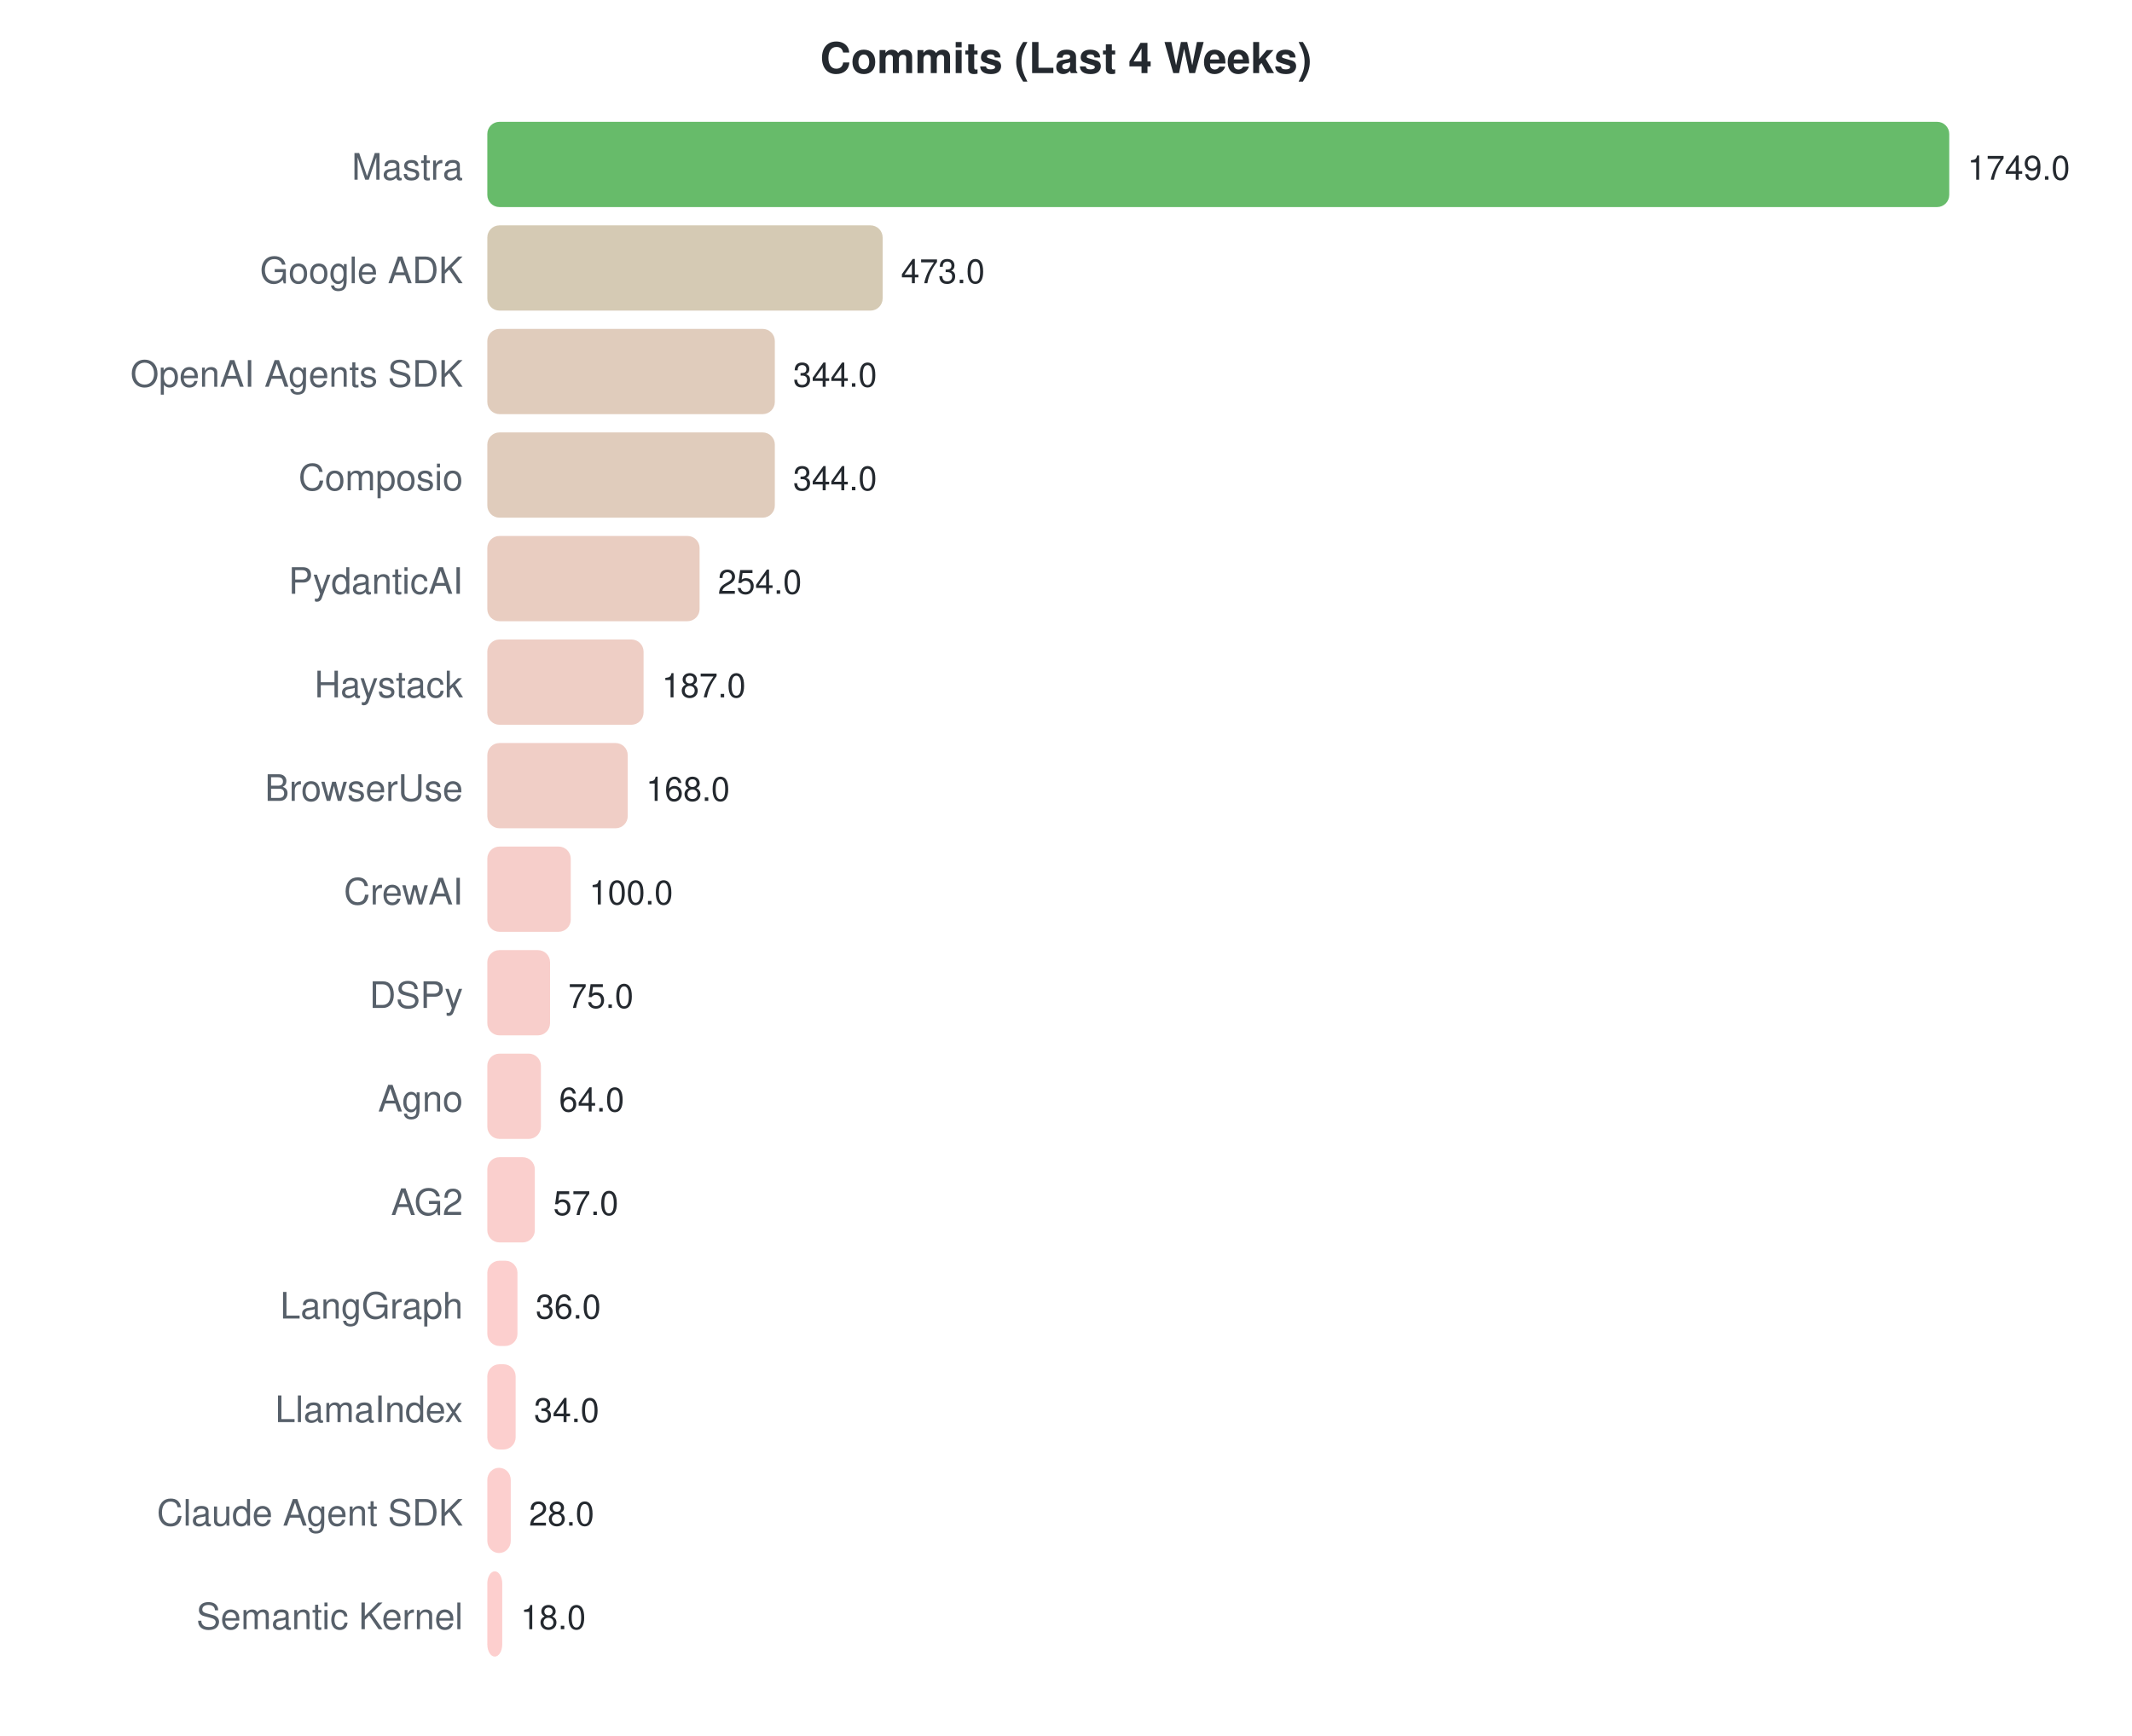
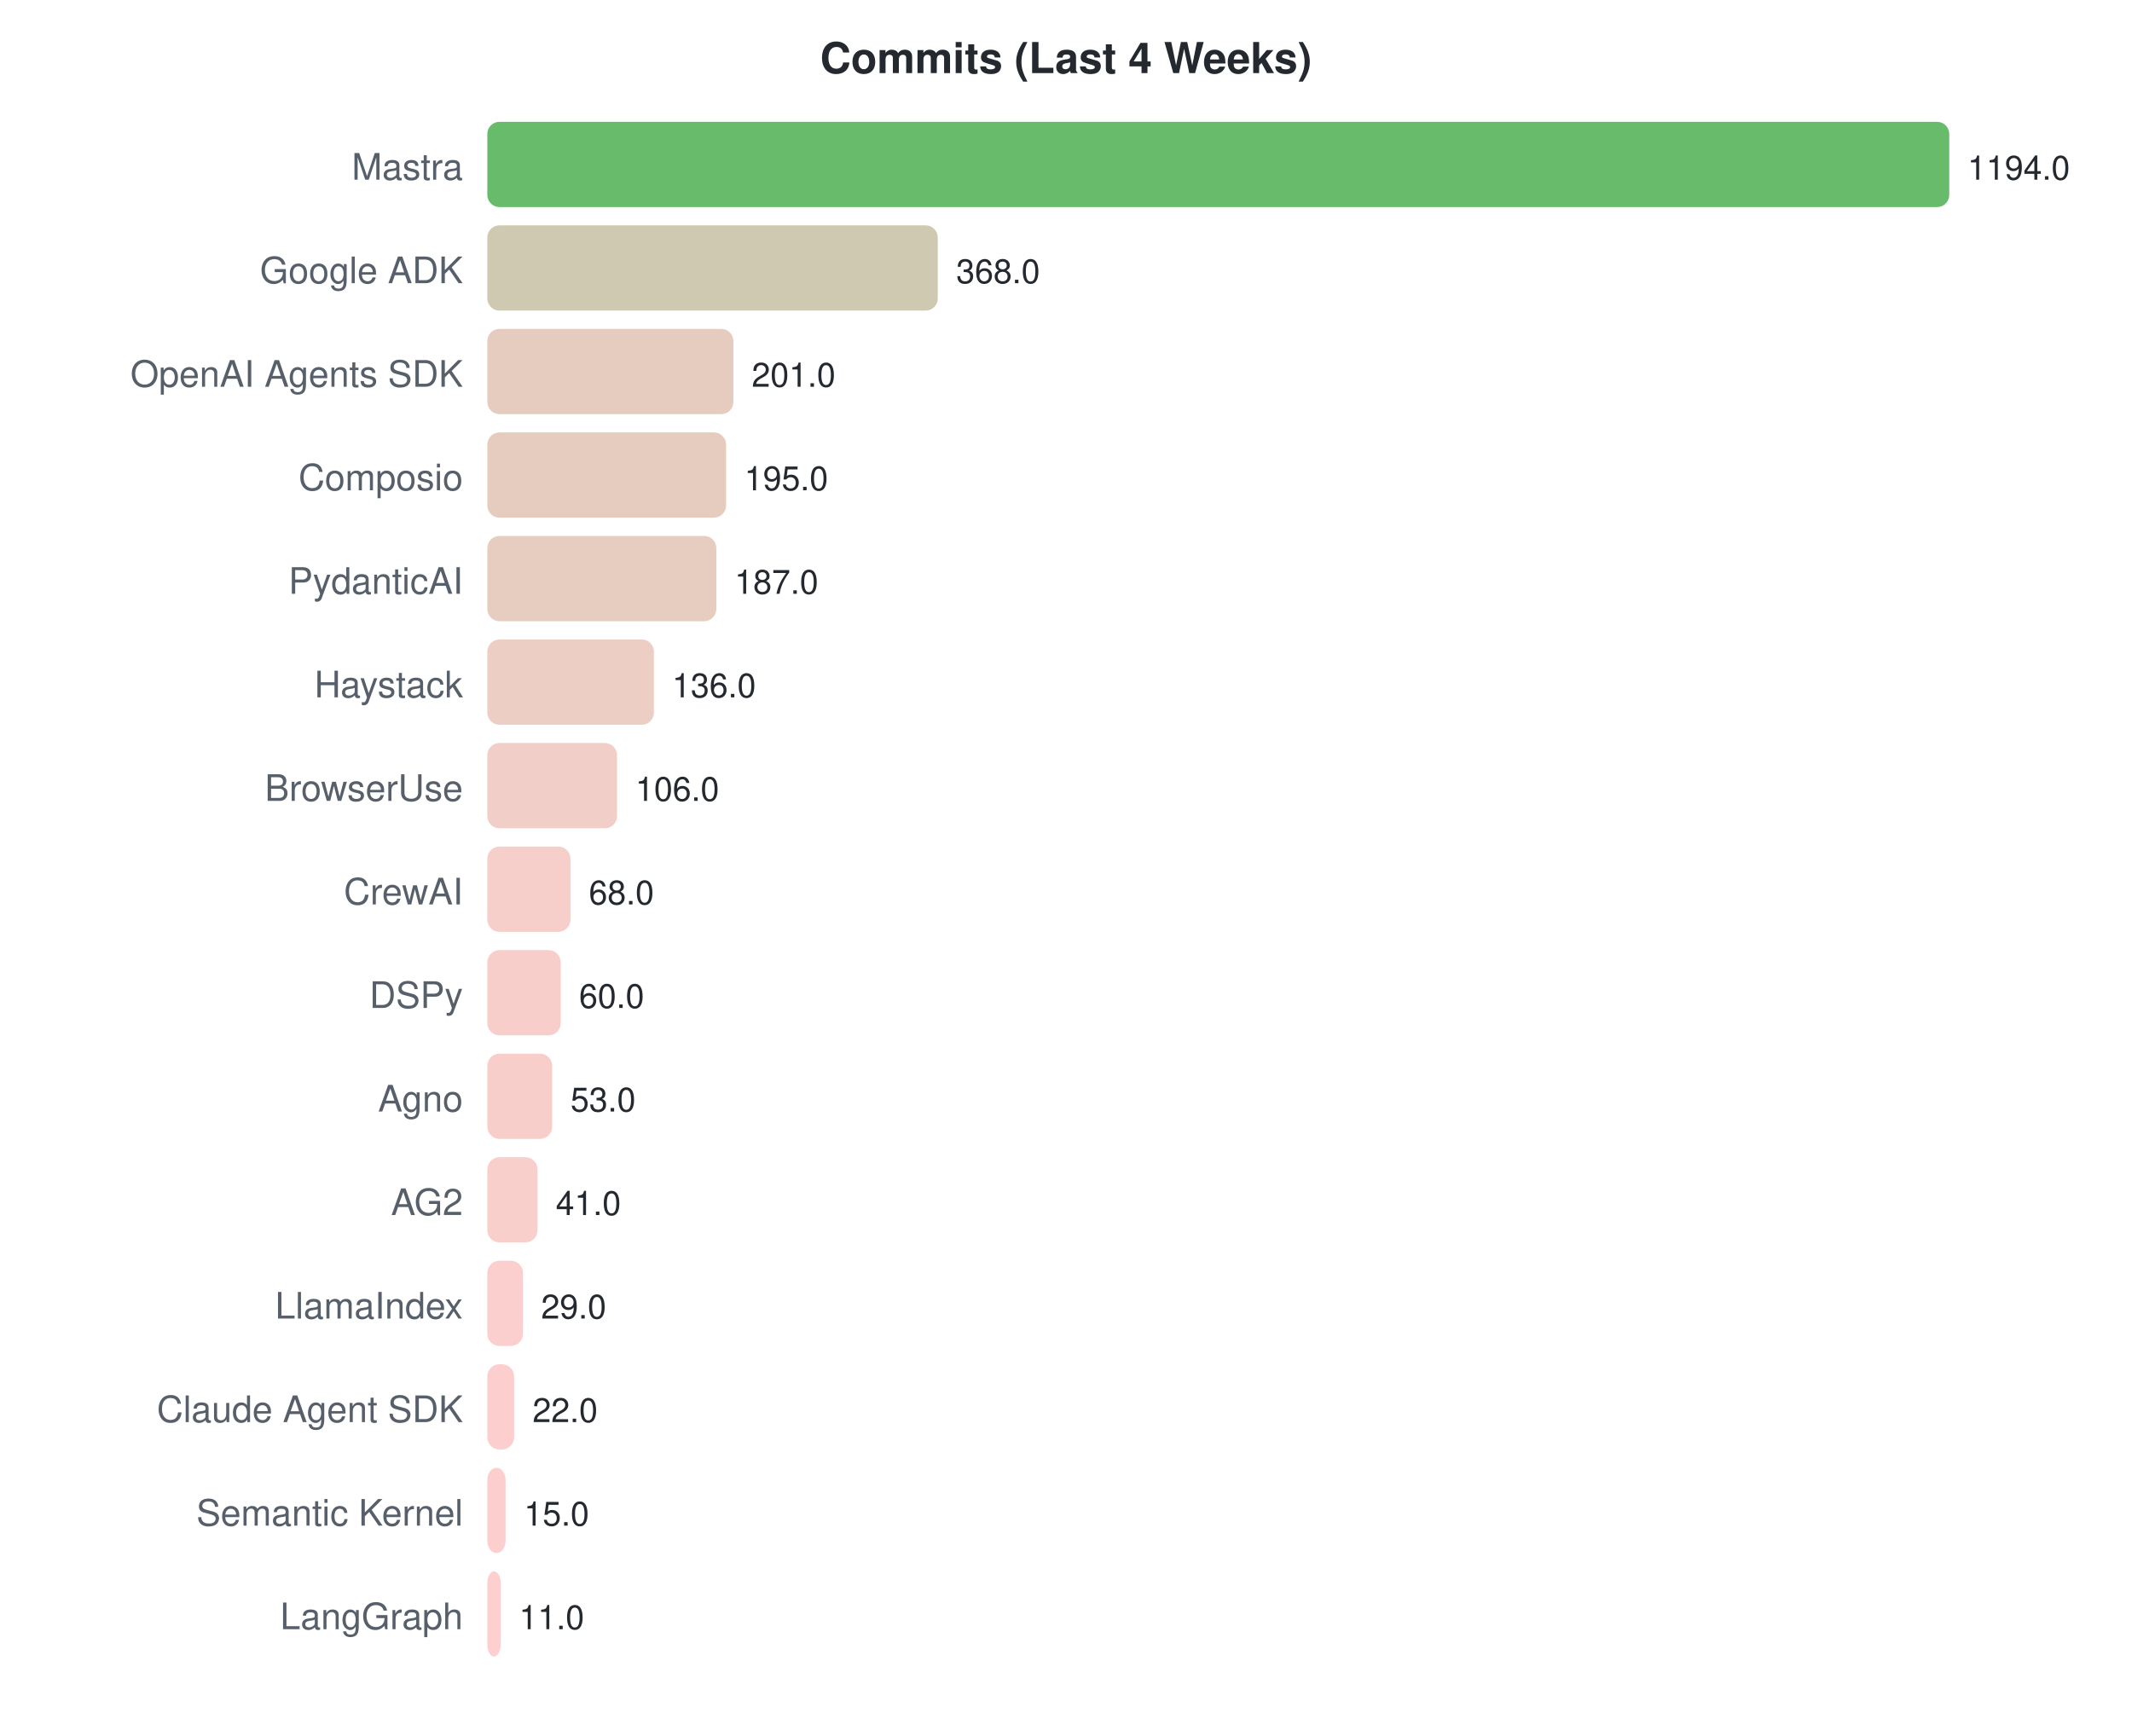
<svg xmlns="http://www.w3.org/2000/svg" width="700" height="570">
  <style>text { font-family: -apple-system, BlinkMacSystemFont, "Segoe UI", Helvetica, Arial, sans-serif; }</style>
  <text x="350" y="24" text-anchor="middle" font-size="14" font-weight="bold" fill="#24292f">Commits (Last 4 Weeks)</text>
  <text x="152" y="59" text-anchor="end" font-size="12" fill="#57606a">Mastra</text>
  <rect x="160" y="40" width="480.0" height="28" rx="4" fill="#4caf50" opacity="0.85" />
-   <text x="646.0" y="59" font-size="11" fill="#24292f">1749.0</text>
+   <text x="646.0" y="59" font-size="11" fill="#24292f">1194.0</text>
  <text x="152" y="93" text-anchor="end" font-size="12" fill="#57606a">Google ADK</text>
-   <rect x="160" y="74" width="129.8" height="28" rx="4" fill="#cec1a7" opacity="0.85" />
-   <text x="295.811" y="93" font-size="11" fill="#24292f">473.0</text>
+   <rect x="160" y="74" width="147.9" height="28" rx="4" fill="#c7c0a3" opacity="0.85" />
+   <text x="313.94" y="93" font-size="11" fill="#24292f">368.0</text>
  <text x="152" y="127" text-anchor="end" font-size="12" fill="#57606a">OpenAI Agents SDK</text>
-   <rect x="160" y="108" width="94.4" height="28" rx="4" fill="#dbc3b0" opacity="0.85" />
-   <text x="260.408" y="127" font-size="11" fill="#24292f">344.0</text>
+   <rect x="160" y="108" width="80.8" height="28" rx="4" fill="#e0c3b3" opacity="0.85" />
+   <text x="246.804" y="127" font-size="11" fill="#24292f">201.0</text>
  <text x="152" y="161" text-anchor="end" font-size="12" fill="#57606a">Composio</text>
-   <rect x="160" y="142" width="94.4" height="28" rx="4" fill="#dbc3b0" opacity="0.85" />
-   <text x="260.408" y="161" font-size="11" fill="#24292f">344.0</text>
+   <rect x="160" y="142" width="78.4" height="28" rx="4" fill="#e1c3b4" opacity="0.85" />
+   <text x="244.392" y="161" font-size="11" fill="#24292f">195.0</text>
  <text x="152" y="195" text-anchor="end" font-size="12" fill="#57606a">PydanticAI</text>
-   <rect x="160" y="176" width="69.7" height="28" rx="4" fill="#e5c4b6" opacity="0.85" />
-   <text x="235.708" y="195" font-size="11" fill="#24292f">254.0</text>
+   <rect x="160" y="176" width="75.2" height="28" rx="4" fill="#e2c4b5" opacity="0.85" />
+   <text x="241.176" y="195" font-size="11" fill="#24292f">187.0</text>
  <text x="152" y="229" text-anchor="end" font-size="12" fill="#57606a">Haystack</text>
-   <rect x="160" y="210" width="51.3" height="28" rx="4" fill="#ebc5bb" opacity="0.85" />
-   <text x="217.321" y="229" font-size="11" fill="#24292f">187.0</text>
+   <rect x="160" y="210" width="54.7" height="28" rx="4" fill="#eac5ba" opacity="0.85" />
+   <text x="220.673" y="229" font-size="11" fill="#24292f">136.0</text>
  <text x="152" y="263" text-anchor="end" font-size="12" fill="#57606a">BrowserUse</text>
-   <rect x="160" y="244" width="46.1" height="28" rx="4" fill="#edc5bc" opacity="0.85" />
-   <text x="212.106" y="263" font-size="11" fill="#24292f">168.0</text>
+   <rect x="160" y="244" width="42.6" height="28" rx="4" fill="#efc5bd" opacity="0.85" />
+   <text x="208.613" y="263" font-size="11" fill="#24292f">106.0</text>
  <text x="152" y="297" text-anchor="end" font-size="12" fill="#57606a">CrewAI</text>
-   <rect x="160" y="278" width="27.4" height="28" rx="4" fill="#f4c6c1" opacity="0.85" />
-   <text x="193.444" y="297" font-size="11" fill="#24292f">100.0</text>
+   <rect x="160" y="278" width="27.3" height="28" rx="4" fill="#f4c6c1" opacity="0.85" />
+   <text x="193.337" y="297" font-size="11" fill="#24292f">68.0</text>
  <text x="152" y="331" text-anchor="end" font-size="12" fill="#57606a">DSPy</text>
-   <rect x="160" y="312" width="20.6" height="28" rx="4" fill="#f7c6c2" opacity="0.85" />
-   <text x="186.583" y="331" font-size="11" fill="#24292f">75.0</text>
+   <rect x="160" y="312" width="24.1" height="28" rx="4" fill="#f6c6c1" opacity="0.85" />
+   <text x="190.121" y="331" font-size="11" fill="#24292f">60.0</text>
  <text x="152" y="365" text-anchor="end" font-size="12" fill="#57606a">Agno</text>
-   <rect x="160" y="346" width="17.6" height="28" rx="4" fill="#f8c7c3" opacity="0.85" />
-   <text x="183.564" y="365" font-size="11" fill="#24292f">64.0</text>
+   <rect x="160" y="346" width="21.3" height="28" rx="4" fill="#f7c6c2" opacity="0.85" />
+   <text x="187.307" y="365" font-size="11" fill="#24292f">53.0</text>
  <text x="152" y="399" text-anchor="end" font-size="12" fill="#57606a">AG2</text>
-   <rect x="160" y="380" width="15.6" height="28" rx="4" fill="#f9c7c4" opacity="0.85" />
-   <text x="181.643" y="399" font-size="11" fill="#24292f">57.0</text>
-   <text x="152" y="433" text-anchor="end" font-size="12" fill="#57606a">LangGraph</text>
-   <rect x="160" y="414" width="9.9" height="28" rx="4" fill="#fbc7c5" opacity="0.85" />
-   <text x="175.88" y="433" font-size="11" fill="#24292f">36.0</text>
-   <text x="152" y="467" text-anchor="end" font-size="12" fill="#57606a">LlamaIndex</text>
-   <rect x="160" y="448" width="9.3" height="28" rx="4" fill="#fbc7c5" opacity="0.85" />
-   <text x="175.331" y="467" font-size="11" fill="#24292f">34.0</text>
-   <text x="152" y="501" text-anchor="end" font-size="12" fill="#57606a">Claude Agent SDK</text>
-   <rect x="160" y="482" width="7.7" height="28" rx="4" fill="#fcc7c6" opacity="0.85" />
-   <text x="173.684" y="501" font-size="11" fill="#24292f">28.0</text>
-   <text x="152" y="535" text-anchor="end" font-size="12" fill="#57606a">Semantic Kernel</text>
-   <rect x="160" y="516" width="4.9" height="28" rx="4" fill="#fdc7c6" opacity="0.85" />
-   <text x="170.94" y="535" font-size="11" fill="#24292f">18.0</text>
+   <rect x="160" y="380" width="16.5" height="28" rx="4" fill="#f8c7c3" opacity="0.85" />
+   <text x="182.482" y="399" font-size="11" fill="#24292f">41.0</text>
+   <text x="152" y="433" text-anchor="end" font-size="12" fill="#57606a">LlamaIndex</text>
+   <rect x="160" y="414" width="11.7" height="28" rx="4" fill="#fac7c5" opacity="0.85" />
+   <text x="177.658" y="433" font-size="11" fill="#24292f">29.0</text>
+   <text x="152" y="467" text-anchor="end" font-size="12" fill="#57606a">Claude Agent SDK</text>
+   <rect x="160" y="448" width="8.8" height="28" rx="4" fill="#fbc7c5" opacity="0.85" />
+   <text x="174.844" y="467" font-size="11" fill="#24292f">22.0</text>
+   <text x="152" y="501" text-anchor="end" font-size="12" fill="#57606a">Semantic Kernel</text>
+   <rect x="160" y="482" width="6.0" height="28" rx="4" fill="#fcc7c6" opacity="0.85" />
+   <text x="172.03" y="501" font-size="11" fill="#24292f">15.0</text>
+   <text x="152" y="535" text-anchor="end" font-size="12" fill="#57606a">LangGraph</text>
+   <rect x="160" y="516" width="4.4" height="28" rx="4" fill="#fdc7c6" opacity="0.85" />
+   <text x="170.422" y="535" font-size="11" fill="#24292f">11.0</text>
</svg>
